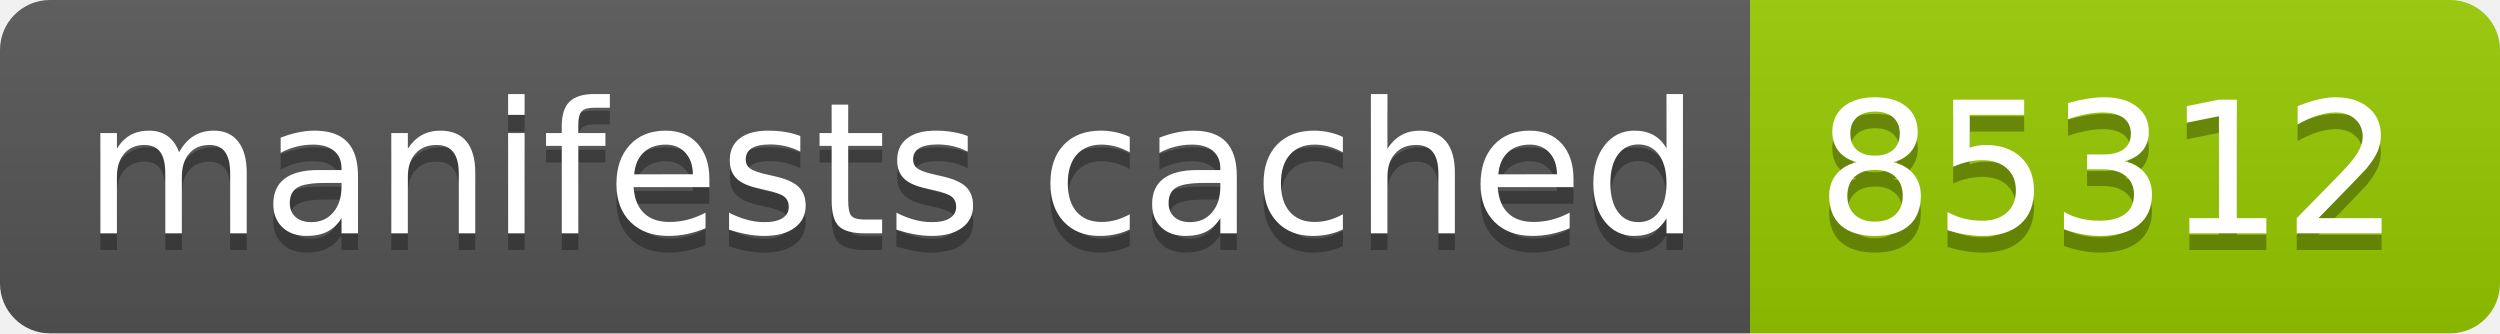
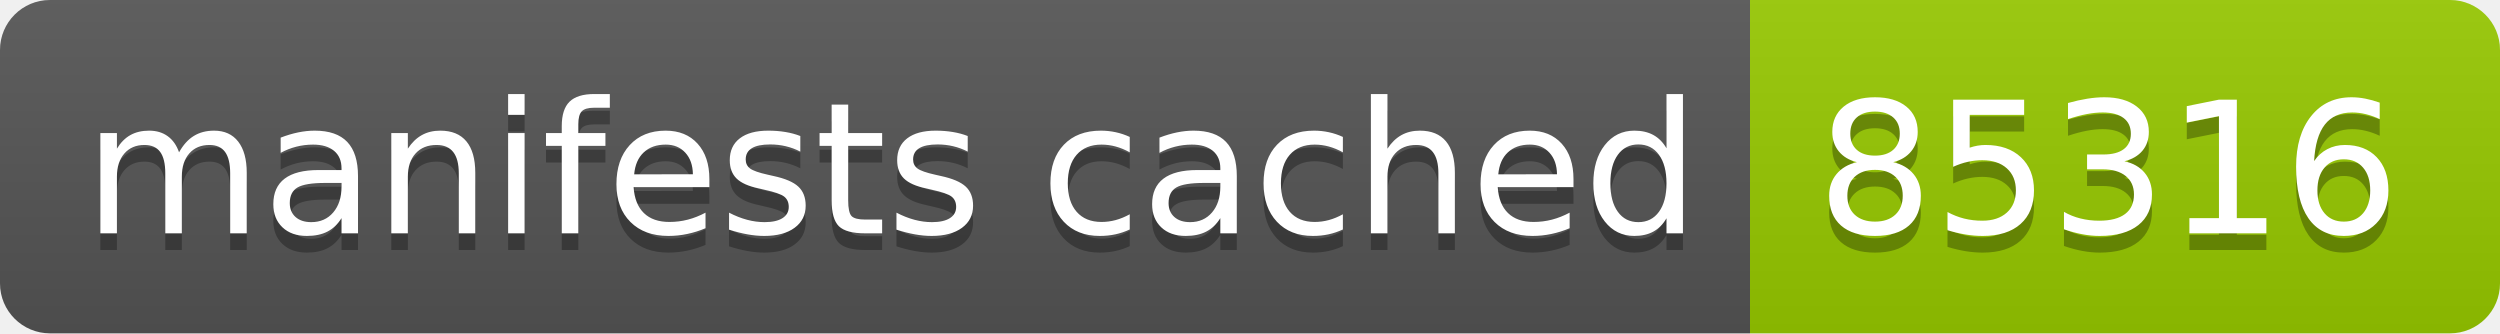
- <svg xmlns="http://www.w3.org/2000/svg" width="150" height="20" role="img" aria-label="manifests cached: 85312">
+ <svg xmlns="http://www.w3.org/2000/svg" width="150" height="20" role="img" aria-label="manifests cached: 85316">
  <linearGradient id="s" x2="0" y2="100%">
    <stop offset="0" stop-color="#bbb" stop-opacity=".1" />
    <stop offset="1" stop-opacity=".1" />
  </linearGradient>
  <clipPath id="r">
    <rect width="150" height="20" rx="3" fill="#fff" />
  </clipPath>
  <g clip-path="url(#r)">
    <rect width="105" height="20" fill="#555" />
    <rect x="105" width="45" height="20" fill="#97ca00" />
    <rect width="150" height="20" fill="url(#s)" />
  </g>
  <g fill="#fff" text-anchor="middle" font-family="Verdana,Geneva,DejaVu Sans,sans-serif" text-rendering="geometricPrecision" font-size="110">
    <text aria-hidden="true" x="535" y="150" fill="#010101" fill-opacity=".3" transform="scale(.1)" textLength="950">manifests cached</text>
    <text x="535" y="140" transform="scale(.1)" fill="#fff" textLength="950">manifests cached</text>
-     <text aria-hidden="true" x="1265" y="150" fill="#010101" fill-opacity=".3" transform="scale(.1)" textLength="350">85312</text>
-     <text x="1265" y="140" transform="scale(.1)" fill="#fff" textLength="350">85312</text>
+     <text aria-hidden="true" x="1265" y="150" fill="#010101" fill-opacity=".3" transform="scale(.1)" textLength="350">85316</text>
+     <text x="1265" y="140" transform="scale(.1)" fill="#fff" textLength="350">85316</text>
  </g>
</svg>
